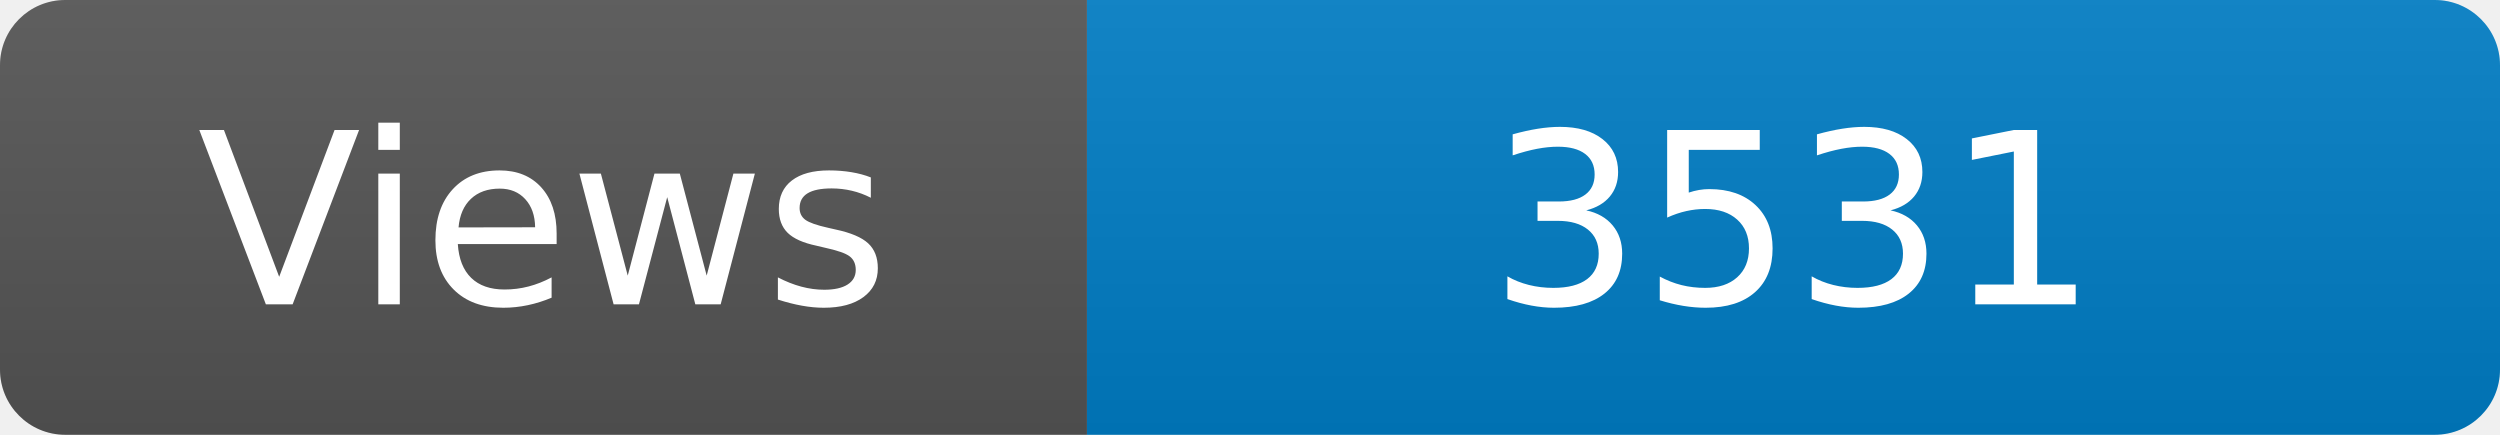
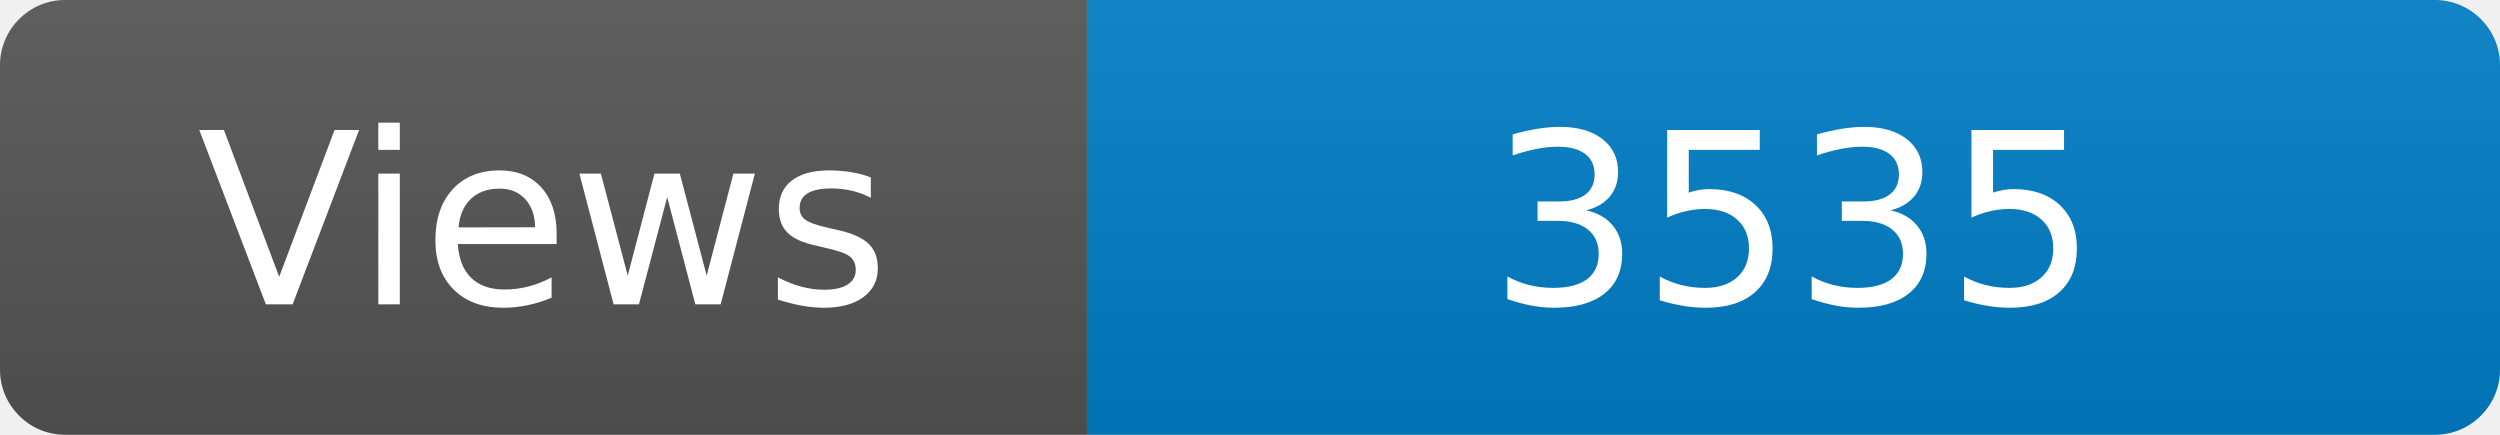
<svg xmlns="http://www.w3.org/2000/svg" width="115" height="20" role="img" aria-label="Maintained?: yes">
  <linearGradient id="s" x2="0" y2="100%">
    <stop offset="0" stop-color="#bbb" stop-opacity=".1" />
    <stop offset="1" stop-opacity=".1" />
  </linearGradient>
  <clipPath id="r">
    <rect width="115" height="20" rx="3" fill="#fff" />
  </clipPath>
  <g clip-path="url(#r)">
    <rect width="50" height="20" fill="#555" />
    <rect x="50" width="160" height="20" fill="#007ec6" />
    <rect width="115" height="20" fill="url(#s)" />
  </g>
  <g fill="#fff" text-anchor="middle" font-family="Verdana,Geneva,DejaVu Sans,sans-serif" font-size="110">
    <text x="250" y="140" transform="scale(.1)" fill="#fff">Views</text>
-     <text x="825" y="140" transform="scale(.1)" fill="#fff">3531</text>
+     <text x="825" y="140" transform="scale(.1)" fill="#fff">3535</text>
  </g>
</svg>
